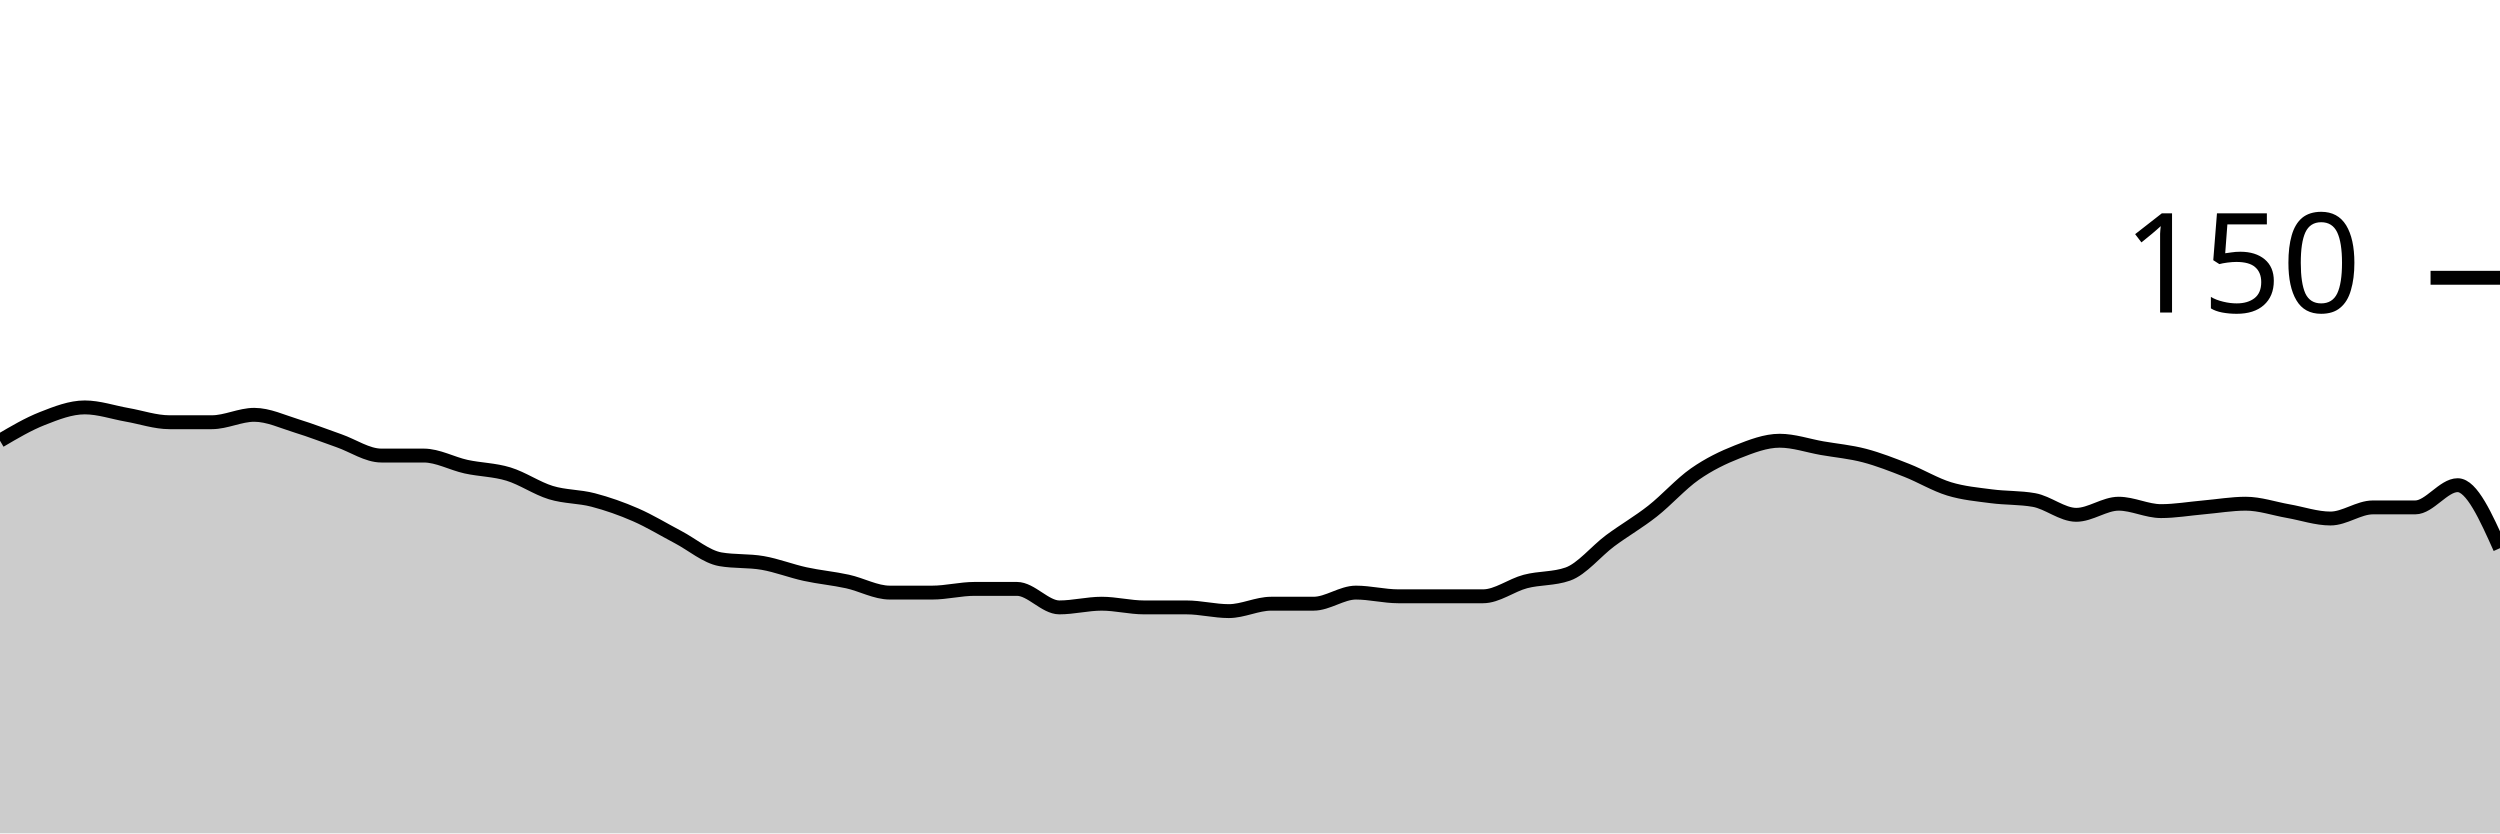
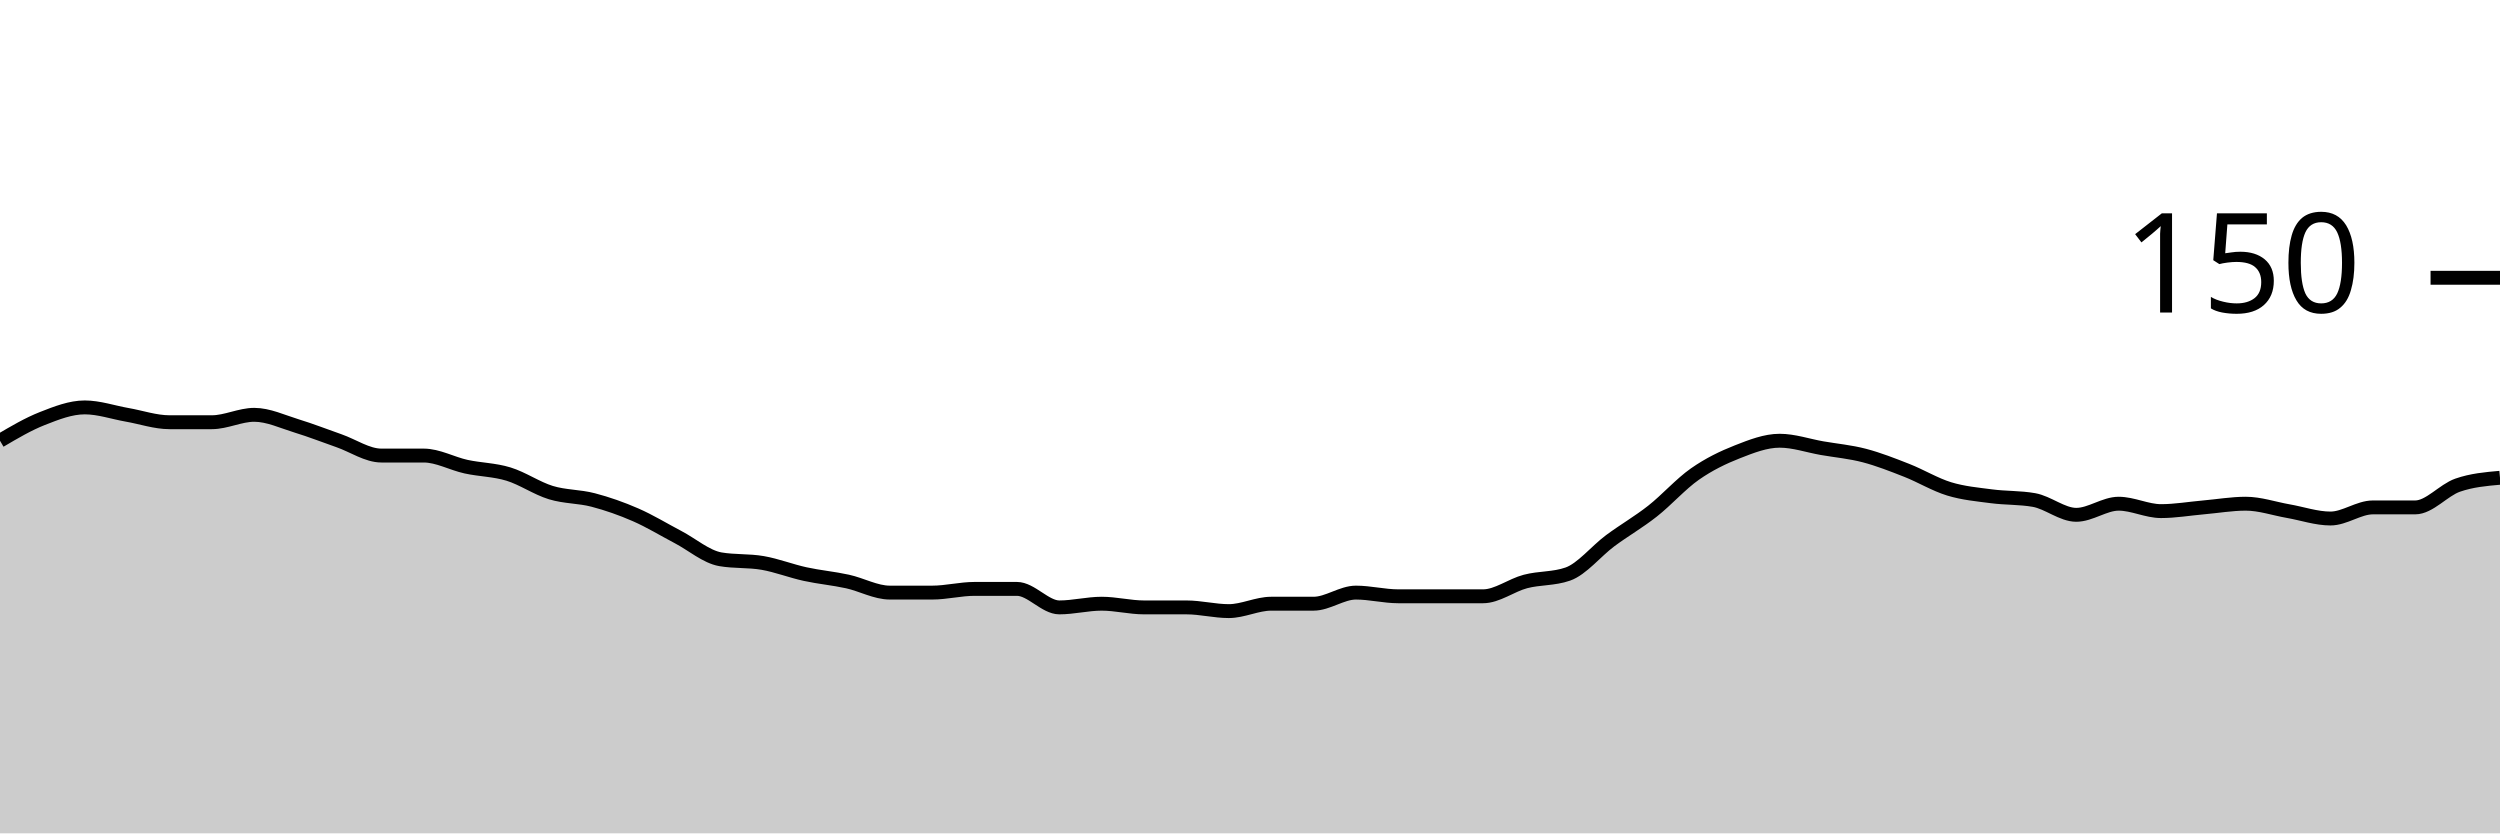
<svg xmlns="http://www.w3.org/2000/svg" viewBox="0 0 180 60">
  <g transform="translate(0,20)">
-     <path class="area" fill="rgba(0, 0, 0, 0.2)" d="M0,11.733C1.017,11.133,2.034,10.533,3.051,10.133C4.068,9.733,5.085,9.333,6.102,9.333C7.119,9.333,8.136,9.689,9.153,9.867C10.169,10.044,11.186,10.4,12.203,10.4C13.22,10.4,14.237,10.4,15.254,10.4C16.271,10.4,17.288,9.867,18.305,9.867C19.322,9.867,20.339,10.356,21.356,10.667C22.373,10.978,23.39,11.378,24.407,11.733C25.424,12.089,26.441,12.8,27.458,12.8C28.475,12.8,29.492,12.8,30.508,12.8C31.525,12.8,32.542,13.378,33.559,13.6C34.576,13.822,35.593,13.822,36.61,14.133C37.627,14.444,38.644,15.156,39.661,15.467C40.678,15.778,41.695,15.733,42.712,16C43.729,16.267,44.746,16.622,45.763,17.067C46.78,17.511,47.797,18.133,48.814,18.667C49.831,19.2,50.847,20.089,51.864,20.267C52.881,20.444,53.898,20.356,54.915,20.533C55.932,20.711,56.949,21.111,57.966,21.333C58.983,21.556,60,21.644,61.017,21.867C62.034,22.089,63.051,22.667,64.068,22.667C65.085,22.667,66.102,22.667,67.119,22.667C68.136,22.667,69.153,22.4,70.169,22.4C71.186,22.4,72.203,22.4,73.22,22.4C74.237,22.4,75.254,23.733,76.271,23.733C77.288,23.733,78.305,23.467,79.322,23.467C80.339,23.467,81.356,23.733,82.373,23.733C83.39,23.733,84.407,23.733,85.424,23.733C86.441,23.733,87.458,24,88.475,24C89.492,24,90.508,23.467,91.525,23.467C92.542,23.467,93.559,23.467,94.576,23.467C95.593,23.467,96.61,22.667,97.627,22.667C98.644,22.667,99.661,22.933,100.678,22.933C101.695,22.933,102.712,22.933,103.729,22.933C104.746,22.933,105.763,22.933,106.78,22.933C107.797,22.933,108.814,22.133,109.831,21.867C110.847,21.6,111.864,21.689,112.881,21.333C113.898,20.978,114.915,19.689,115.932,18.933C116.949,18.178,117.966,17.6,118.983,16.8C120,16,121.017,14.844,122.034,14.133C123.051,13.422,124.068,12.933,125.085,12.533C126.102,12.133,127.119,11.733,128.136,11.733C129.153,11.733,130.169,12.089,131.186,12.267C132.203,12.444,133.22,12.533,134.237,12.8C135.254,13.067,136.271,13.467,137.288,13.867C138.305,14.267,139.322,14.889,140.339,15.2C141.356,15.511,142.373,15.6,143.39,15.733C144.407,15.867,145.424,15.822,146.441,16C147.458,16.178,148.475,17.067,149.492,17.067C150.508,17.067,151.525,16.267,152.542,16.267C153.559,16.267,154.576,16.8,155.593,16.8C156.61,16.8,157.627,16.622,158.644,16.533C159.661,16.444,160.678,16.267,161.695,16.267C162.712,16.267,163.729,16.622,164.746,16.8C165.763,16.978,166.78,17.333,167.797,17.333C168.814,17.333,169.831,16.533,170.847,16.533C171.864,16.533,172.881,16.533,173.898,16.533C174.915,16.533,175.932,14.933,176.949,14.933C177.966,14.933,178.983,17.2,180,19.467L180,40C178.983,40,177.966,40,176.949,40C175.932,40,174.915,40,173.898,40C172.881,40,171.864,40,170.847,40C169.831,40,168.814,40,167.797,40C166.78,40,165.763,40,164.746,40C163.729,40,162.712,40,161.695,40C160.678,40,159.661,40,158.644,40C157.627,40,156.61,40,155.593,40C154.576,40,153.559,40,152.542,40C151.525,40,150.508,40,149.492,40C148.475,40,147.458,40,146.441,40C145.424,40,144.407,40,143.39,40C142.373,40,141.356,40,140.339,40C139.322,40,138.305,40,137.288,40C136.271,40,135.254,40,134.237,40C133.22,40,132.203,40,131.186,40C130.169,40,129.153,40,128.136,40C127.119,40,126.102,40,125.085,40C124.068,40,123.051,40,122.034,40C121.017,40,120,40,118.983,40C117.966,40,116.949,40,115.932,40C114.915,40,113.898,40,112.881,40C111.864,40,110.847,40,109.831,40C108.814,40,107.797,40,106.78,40C105.763,40,104.746,40,103.729,40C102.712,40,101.695,40,100.678,40C99.661,40,98.644,40,97.627,40C96.61,40,95.593,40,94.576,40C93.559,40,92.542,40,91.525,40C90.508,40,89.492,40,88.475,40C87.458,40,86.441,40,85.424,40C84.407,40,83.39,40,82.373,40C81.356,40,80.339,40,79.322,40C78.305,40,77.288,40,76.271,40C75.254,40,74.237,40,73.22,40C72.203,40,71.186,40,70.169,40C69.153,40,68.136,40,67.119,40C66.102,40,65.085,40,64.068,40C63.051,40,62.034,40,61.017,40C60,40,58.983,40,57.966,40C56.949,40,55.932,40,54.915,40C53.898,40,52.881,40,51.864,40C50.847,40,49.831,40,48.814,40C47.797,40,46.78,40,45.763,40C44.746,40,43.729,40,42.712,40C41.695,40,40.678,40,39.661,40C38.644,40,37.627,40,36.61,40C35.593,40,34.576,40,33.559,40C32.542,40,31.525,40,30.508,40C29.492,40,28.475,40,27.458,40C26.441,40,25.424,40,24.407,40C23.39,40,22.373,40,21.356,40C20.339,40,19.322,40,18.305,40C17.288,40,16.271,40,15.254,40C14.237,40,13.22,40,12.203,40C11.186,40,10.169,40,9.153,40C8.136,40,7.119,40,6.102,40C5.085,40,4.068,40,3.051,40C2.034,40,1.017,40,0,40Z" />
-     <path class="line" stroke="black" fill="none" d="M0,11.733C1.017,11.133,2.034,10.533,3.051,10.133C4.068,9.733,5.085,9.333,6.102,9.333C7.119,9.333,8.136,9.689,9.153,9.867C10.169,10.044,11.186,10.4,12.203,10.4C13.22,10.4,14.237,10.4,15.254,10.4C16.271,10.4,17.288,9.867,18.305,9.867C19.322,9.867,20.339,10.356,21.356,10.667C22.373,10.978,23.39,11.378,24.407,11.733C25.424,12.089,26.441,12.8,27.458,12.8C28.475,12.8,29.492,12.8,30.508,12.8C31.525,12.8,32.542,13.378,33.559,13.6C34.576,13.822,35.593,13.822,36.61,14.133C37.627,14.444,38.644,15.156,39.661,15.467C40.678,15.778,41.695,15.733,42.712,16C43.729,16.267,44.746,16.622,45.763,17.067C46.78,17.511,47.797,18.133,48.814,18.667C49.831,19.2,50.847,20.089,51.864,20.267C52.881,20.444,53.898,20.356,54.915,20.533C55.932,20.711,56.949,21.111,57.966,21.333C58.983,21.556,60,21.644,61.017,21.867C62.034,22.089,63.051,22.667,64.068,22.667C65.085,22.667,66.102,22.667,67.119,22.667C68.136,22.667,69.153,22.4,70.169,22.4C71.186,22.4,72.203,22.4,73.22,22.4C74.237,22.4,75.254,23.733,76.271,23.733C77.288,23.733,78.305,23.467,79.322,23.467C80.339,23.467,81.356,23.733,82.373,23.733C83.39,23.733,84.407,23.733,85.424,23.733C86.441,23.733,87.458,24,88.475,24C89.492,24,90.508,23.467,91.525,23.467C92.542,23.467,93.559,23.467,94.576,23.467C95.593,23.467,96.61,22.667,97.627,22.667C98.644,22.667,99.661,22.933,100.678,22.933C101.695,22.933,102.712,22.933,103.729,22.933C104.746,22.933,105.763,22.933,106.78,22.933C107.797,22.933,108.814,22.133,109.831,21.867C110.847,21.6,111.864,21.689,112.881,21.333C113.898,20.978,114.915,19.689,115.932,18.933C116.949,18.178,117.966,17.6,118.983,16.8C120,16,121.017,14.844,122.034,14.133C123.051,13.422,124.068,12.933,125.085,12.533C126.102,12.133,127.119,11.733,128.136,11.733C129.153,11.733,130.169,12.089,131.186,12.267C132.203,12.444,133.22,12.533,134.237,12.8C135.254,13.067,136.271,13.467,137.288,13.867C138.305,14.267,139.322,14.889,140.339,15.2C141.356,15.511,142.373,15.6,143.39,15.733C144.407,15.867,145.424,15.822,146.441,16C147.458,16.178,148.475,17.067,149.492,17.067C150.508,17.067,151.525,16.267,152.542,16.267C153.559,16.267,154.576,16.8,155.593,16.8C156.61,16.8,157.627,16.622,158.644,16.533C159.661,16.444,160.678,16.267,161.695,16.267C162.712,16.267,163.729,16.622,164.746,16.8C165.763,16.978,166.78,17.333,167.797,17.333C168.814,17.333,169.831,16.533,170.847,16.533C171.864,16.533,172.881,16.533,173.898,16.533C174.915,16.533,175.932,14.933,176.949,14.933C177.966,14.933,178.983,17.2,180,19.467" />
+     <path class="area" fill="rgba(0, 0, 0, 0.2)" d="M0,11.733C1.017,11.133,2.034,10.533,3.051,10.133C4.068,9.733,5.085,9.333,6.102,9.333C7.119,9.333,8.136,9.689,9.153,9.867C10.169,10.044,11.186,10.4,12.203,10.4C13.22,10.4,14.237,10.4,15.254,10.4C16.271,10.4,17.288,9.867,18.305,9.867C19.322,9.867,20.339,10.356,21.356,10.667C22.373,10.978,23.39,11.378,24.407,11.733C25.424,12.089,26.441,12.8,27.458,12.8C28.475,12.8,29.492,12.8,30.508,12.8C31.525,12.8,32.542,13.378,33.559,13.6C34.576,13.822,35.593,13.822,36.61,14.133C37.627,14.444,38.644,15.156,39.661,15.467C40.678,15.778,41.695,15.733,42.712,16C43.729,16.267,44.746,16.622,45.763,17.067C46.78,17.511,47.797,18.133,48.814,18.667C49.831,19.2,50.847,20.089,51.864,20.267C52.881,20.444,53.898,20.356,54.915,20.533C55.932,20.711,56.949,21.111,57.966,21.333C58.983,21.556,60,21.644,61.017,21.867C62.034,22.089,63.051,22.667,64.068,22.667C65.085,22.667,66.102,22.667,67.119,22.667C68.136,22.667,69.153,22.4,70.169,22.4C71.186,22.4,72.203,22.4,73.22,22.4C74.237,22.4,75.254,23.733,76.271,23.733C77.288,23.733,78.305,23.467,79.322,23.467C80.339,23.467,81.356,23.733,82.373,23.733C83.39,23.733,84.407,23.733,85.424,23.733C86.441,23.733,87.458,24,88.475,24C89.492,24,90.508,23.467,91.525,23.467C92.542,23.467,93.559,23.467,94.576,23.467C95.593,23.467,96.61,22.667,97.627,22.667C98.644,22.667,99.661,22.933,100.678,22.933C101.695,22.933,102.712,22.933,103.729,22.933C104.746,22.933,105.763,22.933,106.78,22.933C107.797,22.933,108.814,22.133,109.831,21.867C110.847,21.6,111.864,21.689,112.881,21.333C113.898,20.978,114.915,19.689,115.932,18.933C116.949,18.178,117.966,17.6,118.983,16.8C120,16,121.017,14.844,122.034,14.133C123.051,13.422,124.068,12.933,125.085,12.533C126.102,12.133,127.119,11.733,128.136,11.733C129.153,11.733,130.169,12.089,131.186,12.267C132.203,12.444,133.22,12.533,134.237,12.8C135.254,13.067,136.271,13.467,137.288,13.867C138.305,14.267,139.322,14.889,140.339,15.2C141.356,15.511,142.373,15.6,143.39,15.733C144.407,15.867,145.424,15.822,146.441,16C147.458,16.178,148.475,17.067,149.492,17.067C150.508,17.067,151.525,16.267,152.542,16.267C153.559,16.267,154.576,16.8,155.593,16.8C156.61,16.8,157.627,16.622,158.644,16.533C159.661,16.444,160.678,16.267,161.695,16.267C162.712,16.267,163.729,16.622,164.746,16.8C165.763,16.978,166.78,17.333,167.797,17.333C168.814,17.333,169.831,16.533,170.847,16.533C171.864,16.533,172.881,16.533,173.898,16.533C174.915,16.533,175.932,15.289,176.949,14.933C177.966,14.578,178.983,14.489,180,14.4L180,40C178.983,40,177.966,40,176.949,40C175.932,40,174.915,40,173.898,40C172.881,40,171.864,40,170.847,40C169.831,40,168.814,40,167.797,40C166.78,40,165.763,40,164.746,40C163.729,40,162.712,40,161.695,40C160.678,40,159.661,40,158.644,40C157.627,40,156.61,40,155.593,40C154.576,40,153.559,40,152.542,40C151.525,40,150.508,40,149.492,40C148.475,40,147.458,40,146.441,40C145.424,40,144.407,40,143.39,40C142.373,40,141.356,40,140.339,40C139.322,40,138.305,40,137.288,40C136.271,40,135.254,40,134.237,40C133.22,40,132.203,40,131.186,40C130.169,40,129.153,40,128.136,40C127.119,40,126.102,40,125.085,40C124.068,40,123.051,40,122.034,40C121.017,40,120,40,118.983,40C117.966,40,116.949,40,115.932,40C114.915,40,113.898,40,112.881,40C111.864,40,110.847,40,109.831,40C108.814,40,107.797,40,106.78,40C105.763,40,104.746,40,103.729,40C102.712,40,101.695,40,100.678,40C99.661,40,98.644,40,97.627,40C96.61,40,95.593,40,94.576,40C93.559,40,92.542,40,91.525,40C90.508,40,89.492,40,88.475,40C87.458,40,86.441,40,85.424,40C84.407,40,83.39,40,82.373,40C81.356,40,80.339,40,79.322,40C78.305,40,77.288,40,76.271,40C75.254,40,74.237,40,73.22,40C72.203,40,71.186,40,70.169,40C69.153,40,68.136,40,67.119,40C66.102,40,65.085,40,64.068,40C63.051,40,62.034,40,61.017,40C60,40,58.983,40,57.966,40C56.949,40,55.932,40,54.915,40C53.898,40,52.881,40,51.864,40C50.847,40,49.831,40,48.814,40C47.797,40,46.78,40,45.763,40C44.746,40,43.729,40,42.712,40C41.695,40,40.678,40,39.661,40C38.644,40,37.627,40,36.61,40C35.593,40,34.576,40,33.559,40C32.542,40,31.525,40,30.508,40C29.492,40,28.475,40,27.458,40C26.441,40,25.424,40,24.407,40C23.39,40,22.373,40,21.356,40C20.339,40,19.322,40,18.305,40C17.288,40,16.271,40,15.254,40C14.237,40,13.22,40,12.203,40C11.186,40,10.169,40,9.153,40C8.136,40,7.119,40,6.102,40C5.085,40,4.068,40,3.051,40C2.034,40,1.017,40,0,40Z" />
+     <path class="line" stroke="black" fill="none" d="M0,11.733C1.017,11.133,2.034,10.533,3.051,10.133C4.068,9.733,5.085,9.333,6.102,9.333C7.119,9.333,8.136,9.689,9.153,9.867C10.169,10.044,11.186,10.4,12.203,10.4C13.22,10.4,14.237,10.4,15.254,10.4C16.271,10.4,17.288,9.867,18.305,9.867C19.322,9.867,20.339,10.356,21.356,10.667C22.373,10.978,23.39,11.378,24.407,11.733C25.424,12.089,26.441,12.8,27.458,12.8C28.475,12.8,29.492,12.8,30.508,12.8C31.525,12.8,32.542,13.378,33.559,13.6C34.576,13.822,35.593,13.822,36.61,14.133C37.627,14.444,38.644,15.156,39.661,15.467C40.678,15.778,41.695,15.733,42.712,16C43.729,16.267,44.746,16.622,45.763,17.067C46.78,17.511,47.797,18.133,48.814,18.667C49.831,19.2,50.847,20.089,51.864,20.267C52.881,20.444,53.898,20.356,54.915,20.533C55.932,20.711,56.949,21.111,57.966,21.333C58.983,21.556,60,21.644,61.017,21.867C62.034,22.089,63.051,22.667,64.068,22.667C65.085,22.667,66.102,22.667,67.119,22.667C68.136,22.667,69.153,22.4,70.169,22.4C71.186,22.4,72.203,22.4,73.22,22.4C74.237,22.4,75.254,23.733,76.271,23.733C77.288,23.733,78.305,23.467,79.322,23.467C80.339,23.467,81.356,23.733,82.373,23.733C83.39,23.733,84.407,23.733,85.424,23.733C86.441,23.733,87.458,24,88.475,24C89.492,24,90.508,23.467,91.525,23.467C92.542,23.467,93.559,23.467,94.576,23.467C95.593,23.467,96.61,22.667,97.627,22.667C98.644,22.667,99.661,22.933,100.678,22.933C101.695,22.933,102.712,22.933,103.729,22.933C104.746,22.933,105.763,22.933,106.78,22.933C107.797,22.933,108.814,22.133,109.831,21.867C110.847,21.6,111.864,21.689,112.881,21.333C113.898,20.978,114.915,19.689,115.932,18.933C116.949,18.178,117.966,17.6,118.983,16.8C120,16,121.017,14.844,122.034,14.133C123.051,13.422,124.068,12.933,125.085,12.533C126.102,12.133,127.119,11.733,128.136,11.733C129.153,11.733,130.169,12.089,131.186,12.267C132.203,12.444,133.22,12.533,134.237,12.8C135.254,13.067,136.271,13.467,137.288,13.867C138.305,14.267,139.322,14.889,140.339,15.2C141.356,15.511,142.373,15.6,143.39,15.733C144.407,15.867,145.424,15.822,146.441,16C147.458,16.178,148.475,17.067,149.492,17.067C150.508,17.067,151.525,16.267,152.542,16.267C153.559,16.267,154.576,16.8,155.593,16.8C156.61,16.8,157.627,16.622,158.644,16.533C159.661,16.444,160.678,16.267,161.695,16.267C162.712,16.267,163.729,16.622,164.746,16.8C165.763,16.978,166.78,17.333,167.797,17.333C168.814,17.333,169.831,16.533,170.847,16.533C171.864,16.533,172.881,16.533,173.898,16.533C174.915,16.533,175.932,15.289,176.949,14.933C177.966,14.578,178.983,14.489,180,14.4" />
    <path class="axis-ceiling" stroke-width="1" stroke="black" fill="none" d="M175,0L180,0" />
    <text class="axis-ceiling-label" font-family="sans-serif" text-anchor="end" font-size="10px" x="170" y="2.5">150</text>
  </g>
</svg>
